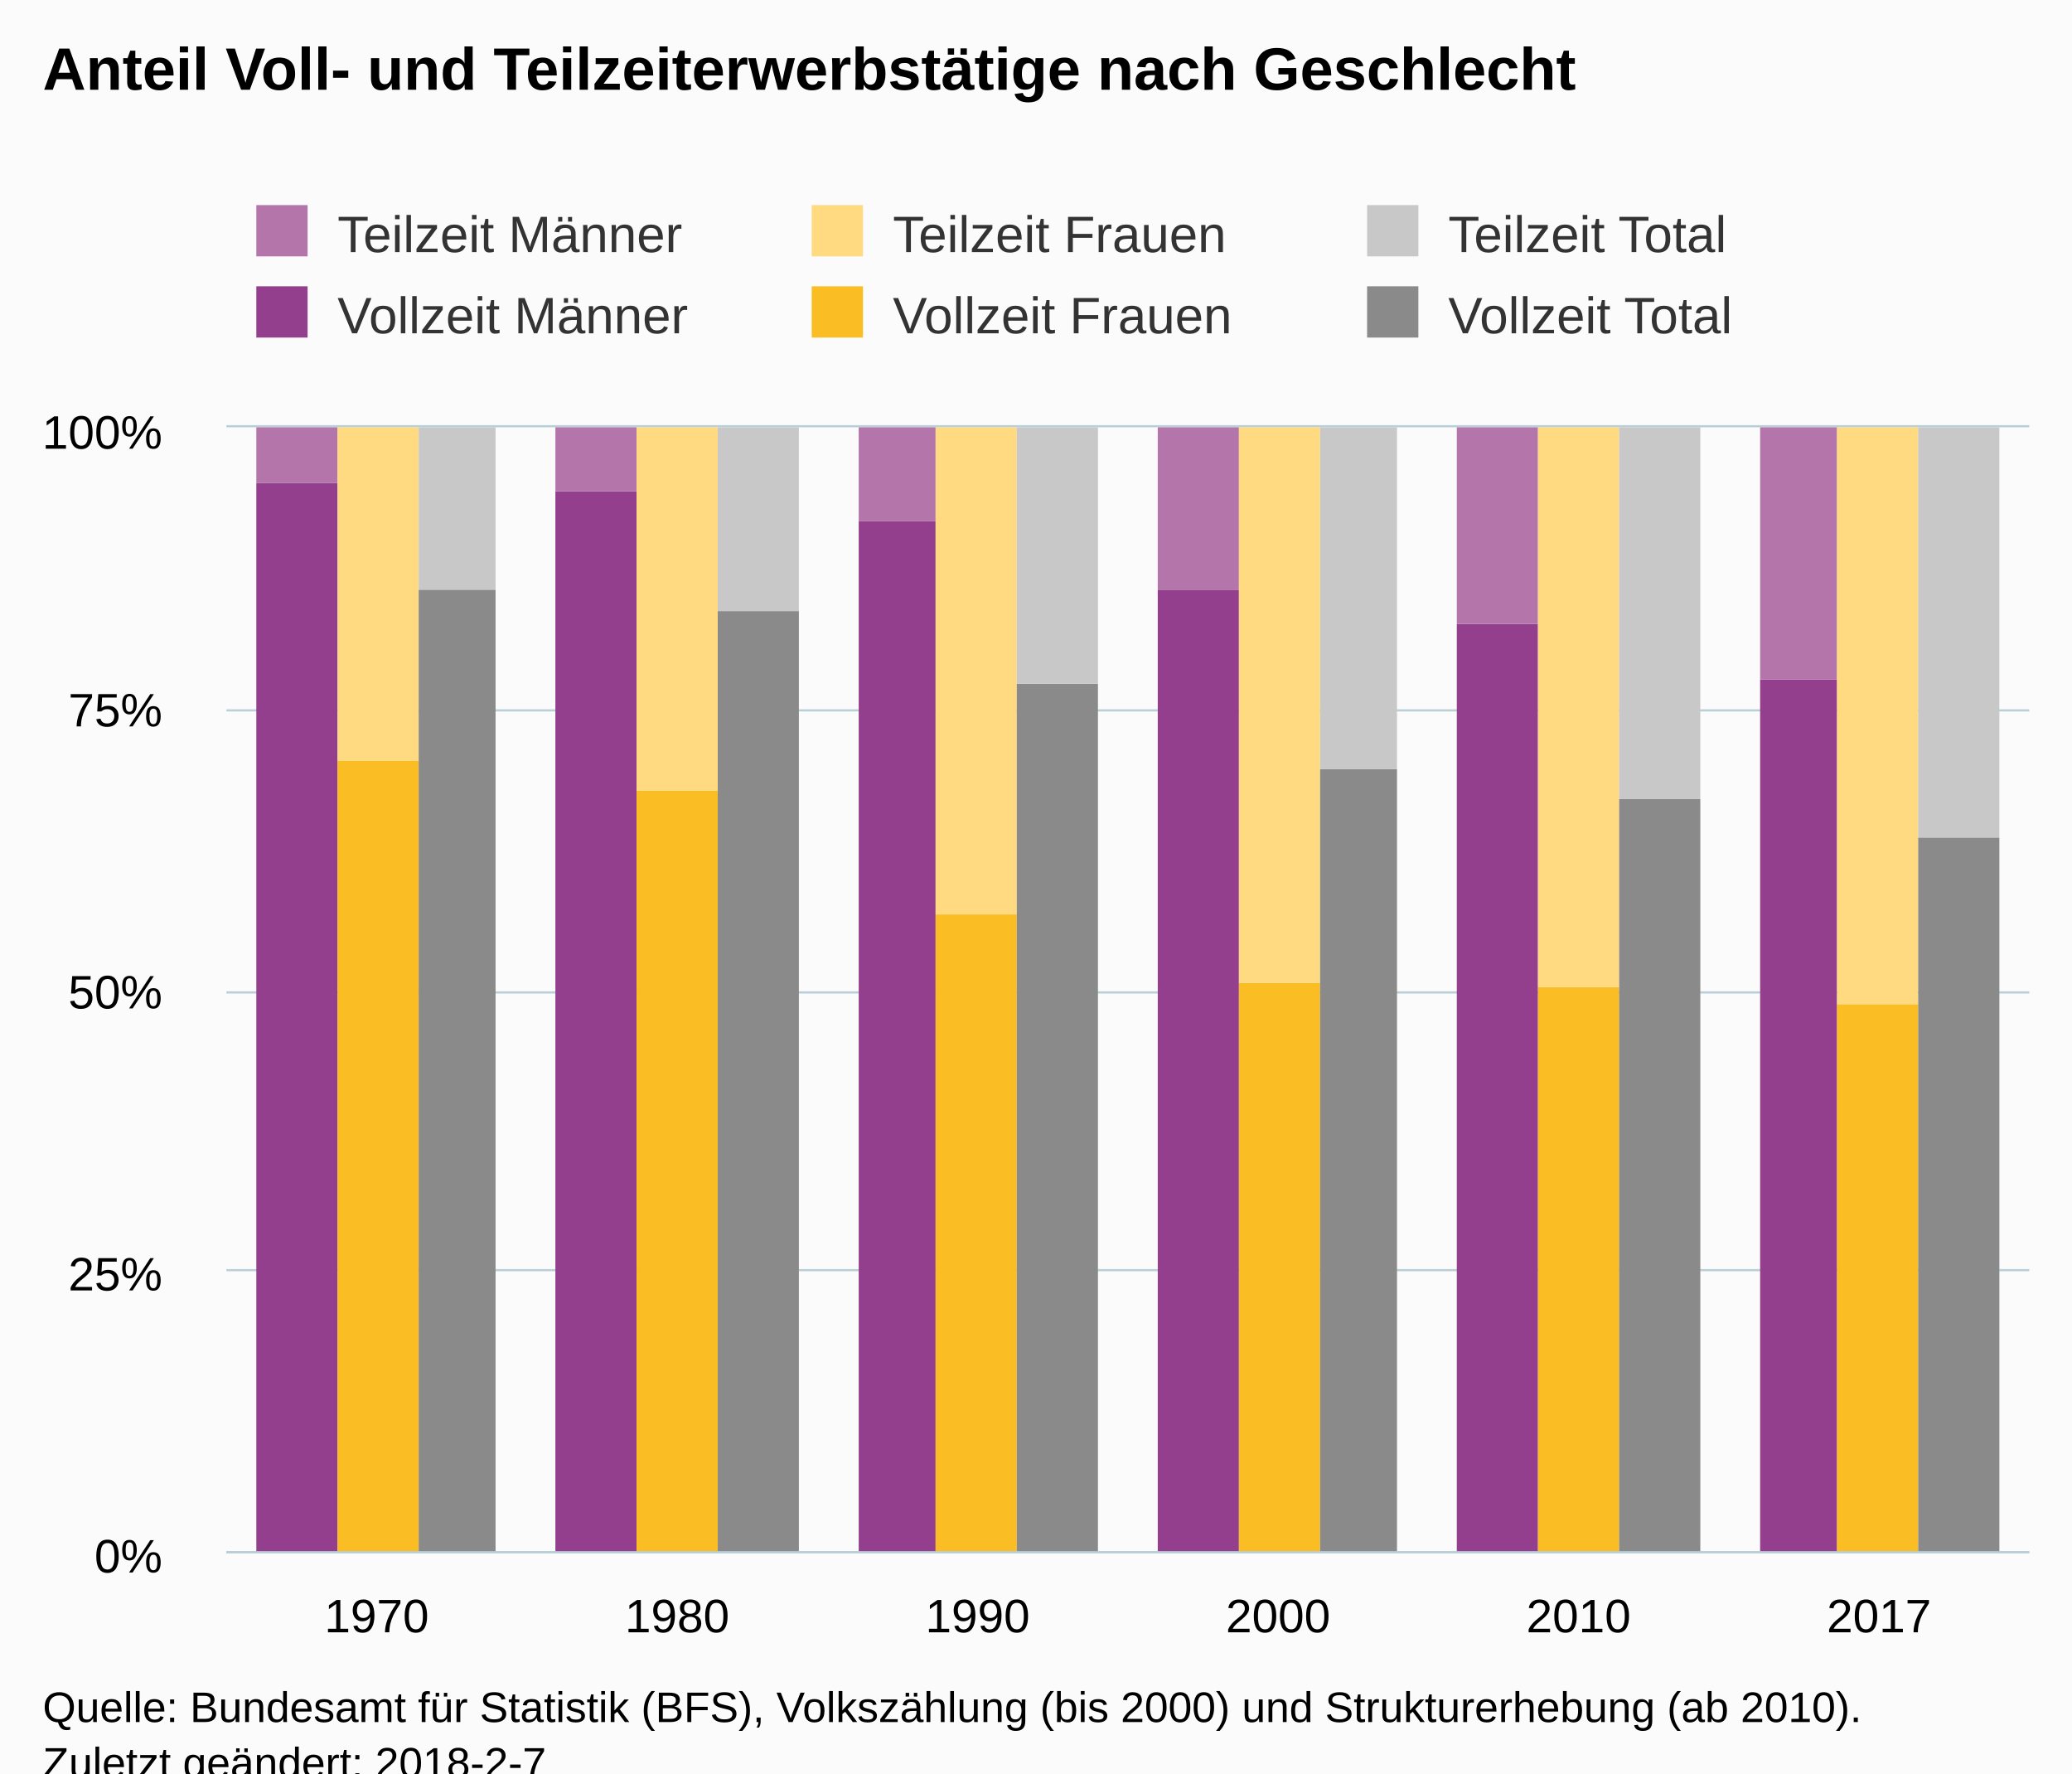
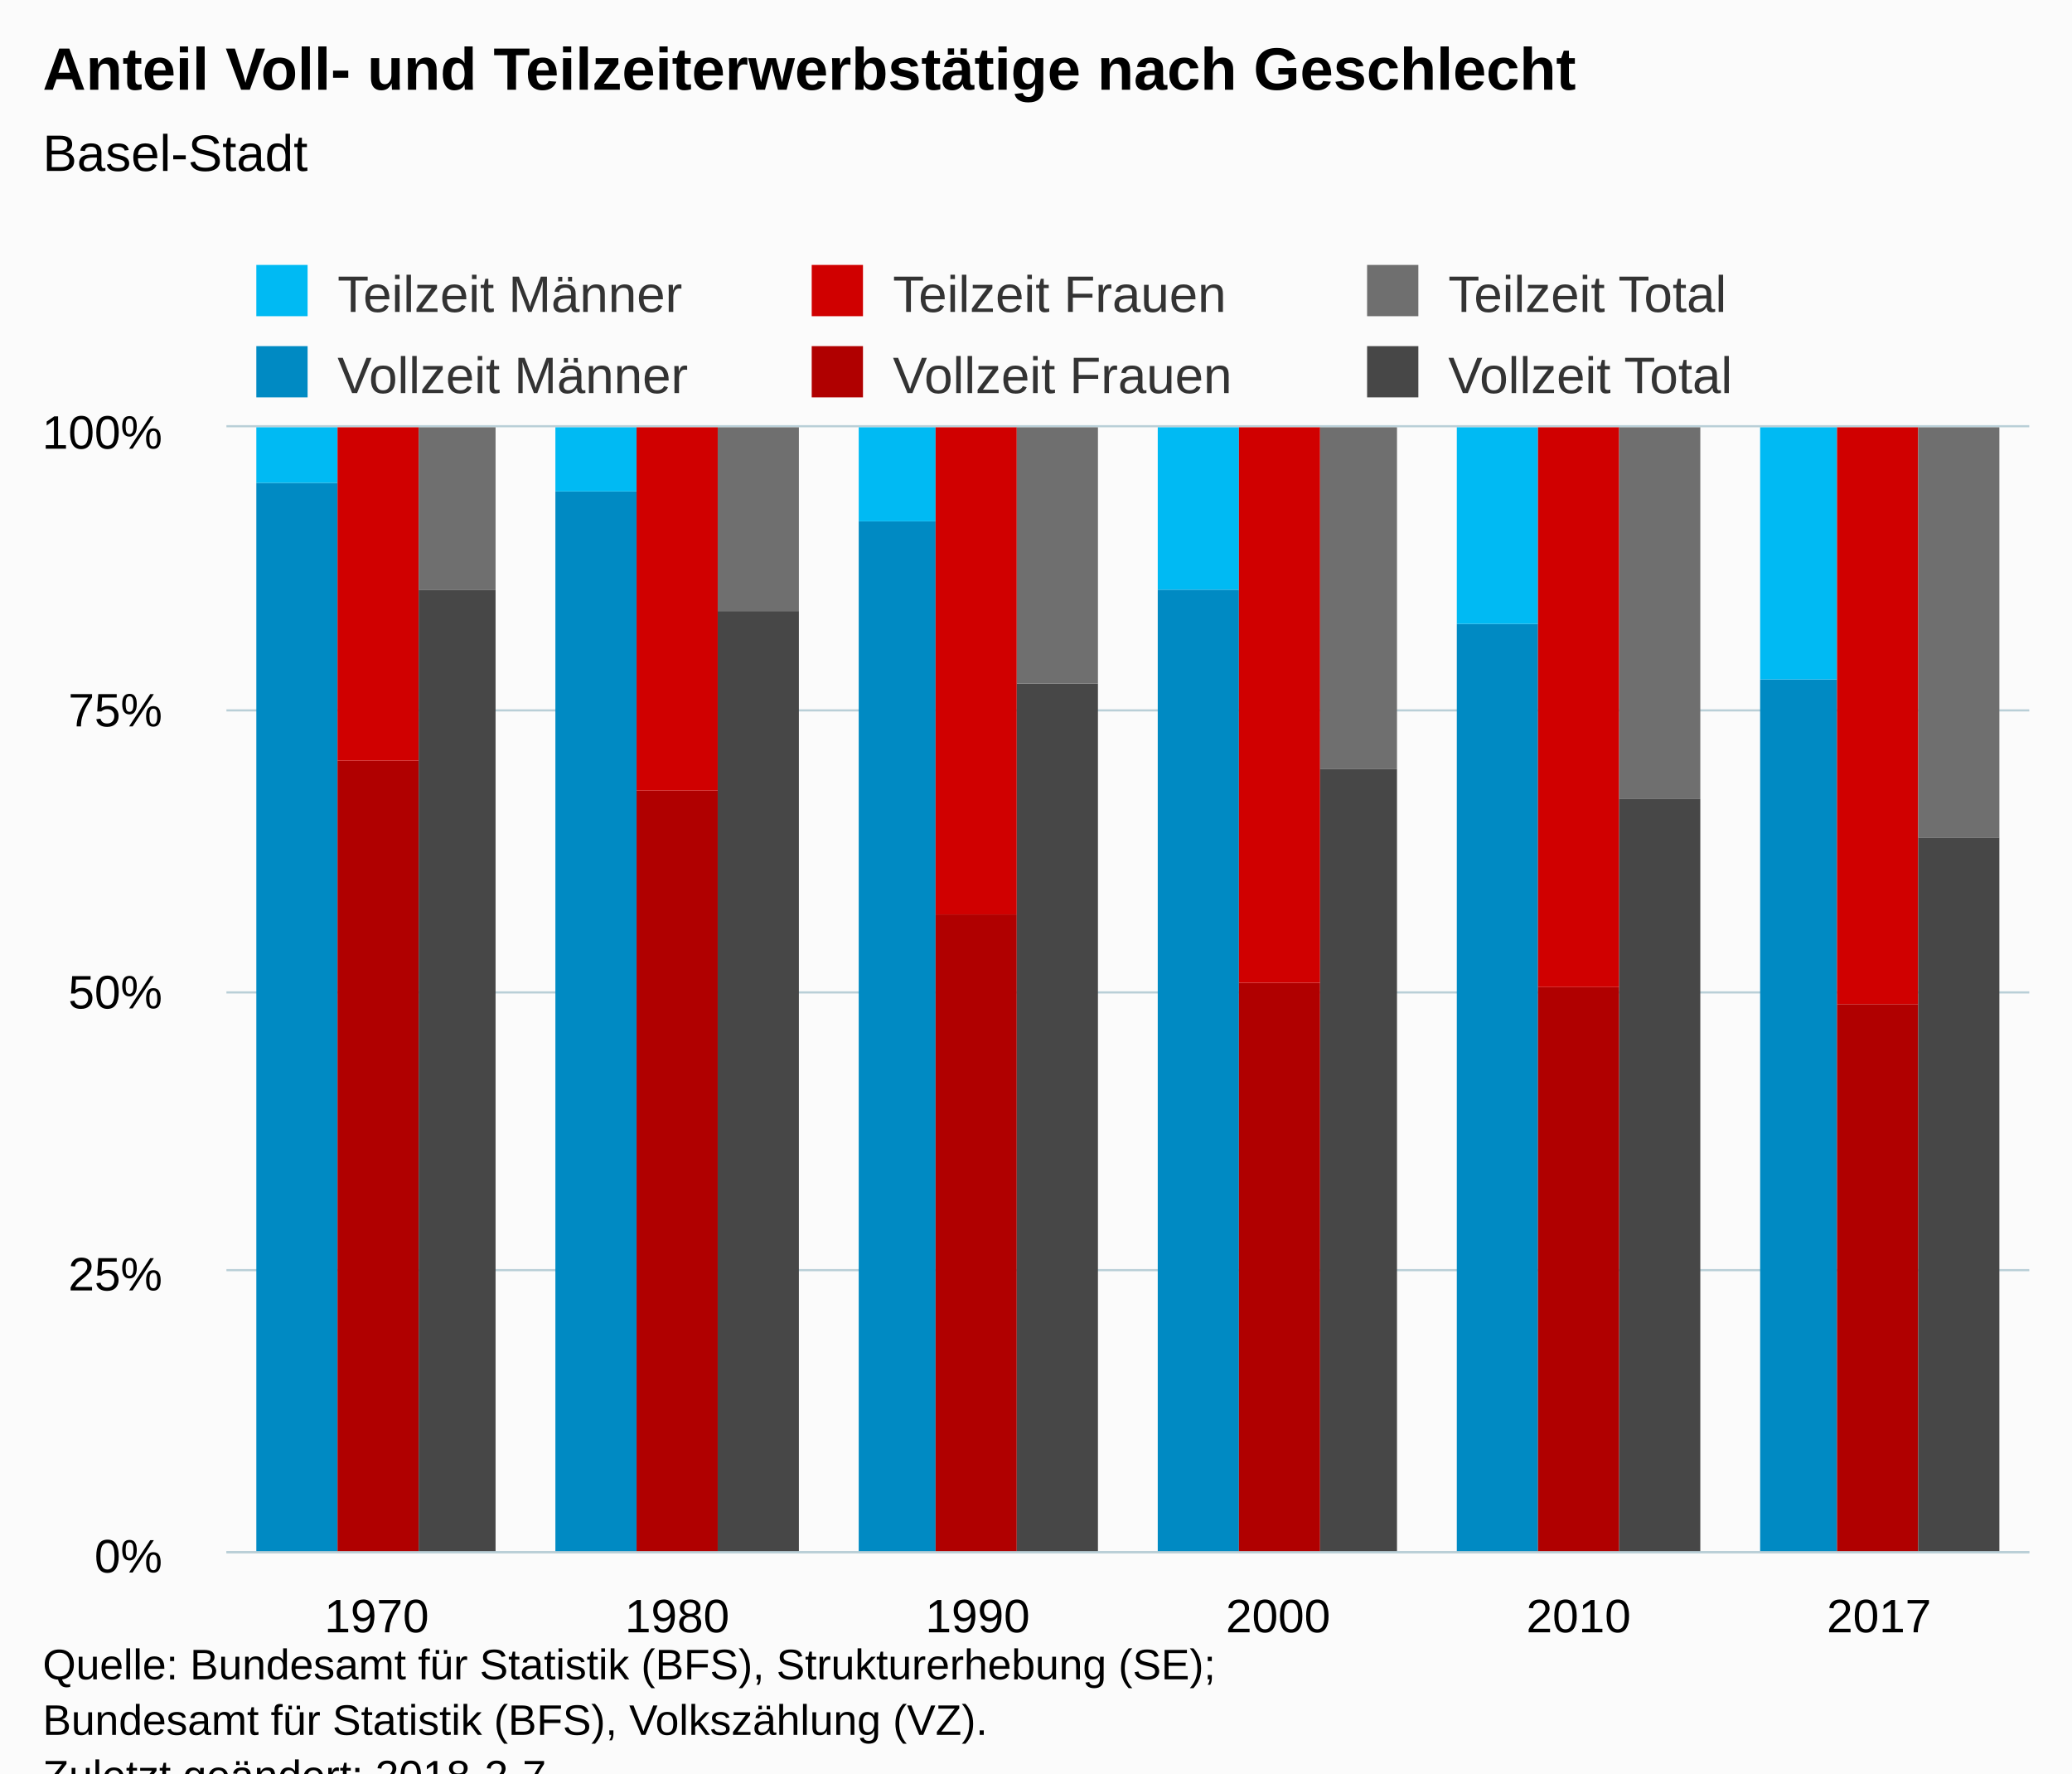
<svg xmlns="http://www.w3.org/2000/svg" version="1.1" class="highcharts-root" style="font-family:Arial;font-size:12px;" viewBox="0 0 485 415">
  <defs>
-     <clipPath id="highcharts-nuw3smx-6">
+     <clipPath id="highcharts-22q9jr9-6">
      <rect x="0" y="0" width="422" height="263" fill="none" />
    </clipPath>
-     <clipPath id="highcharts-nuw3smx-7">
+     <clipPath id="highcharts-22q9jr9-7">
      <rect x="0" y="0" width="422" height="263" fill="none" />
    </clipPath>
  </defs>
  <rect fill="#fbfbfb" class="highcharts-background" x="0" y="0" width="485" height="428" rx="0" ry="0" />
  <rect fill="none" class="highcharts-plot-background" x="53" y="100" width="422" height="263" />
  <g class="highcharts-pane-group" data-z-index="0" />
  <g class="highcharts-grid highcharts-xaxis-grid " data-z-index="1">
    <path fill="none" data-z-index="1" class="highcharts-grid-line" d="M 122.5 100 L 122.5 363" opacity="1" />
    <path fill="none" data-z-index="1" class="highcharts-grid-line" d="M 193.5 100 L 193.5 363" opacity="1" />
    <path fill="none" data-z-index="1" class="highcharts-grid-line" d="M 263.5 100 L 263.5 363" opacity="1" />
    <path fill="none" data-z-index="1" class="highcharts-grid-line" d="M 333.5 100 L 333.5 363" opacity="1" />
    <path fill="none" data-z-index="1" class="highcharts-grid-line" d="M 404.5 100 L 404.5 363" opacity="1" />
    <path fill="none" data-z-index="1" class="highcharts-grid-line" d="M 474.5 100 L 474.5 363" opacity="1" />
    <path fill="none" data-z-index="1" class="highcharts-grid-line" d="M 52.5 100 L 52.5 363" opacity="1" />
  </g>
  <g class="highcharts-grid highcharts-yaxis-grid " data-z-index="1">
    <path fill="none" stroke="#B9CFD7" stroke-width="0.5" data-z-index="1" class="highcharts-grid-line" d="M 53 363.25 L 475 363.25" opacity="1" />
    <path fill="none" stroke="#B9CFD7" stroke-width="0.5" data-z-index="1" class="highcharts-grid-line" d="M 53 297.25 L 475 297.25" opacity="1" />
    <path fill="none" stroke="#B9CFD7" stroke-width="0.5" data-z-index="1" class="highcharts-grid-line" d="M 53 232.25 L 475 232.25" opacity="1" />
    <path fill="none" stroke="#B9CFD7" stroke-width="0.5" data-z-index="1" class="highcharts-grid-line" d="M 53 166.25 L 475 166.25" opacity="1" />
    <path fill="none" stroke="#B9CFD7" stroke-width="0.5" data-z-index="1" class="highcharts-grid-line" d="M 53 99.75 L 475 99.75" opacity="1" />
  </g>
  <rect fill="none" class="highcharts-plot-border" data-z-index="1" x="53" y="100" width="422" height="263" />
  <g class="highcharts-axis highcharts-xaxis " data-z-index="2">
    <path fill="none" class="highcharts-axis-line" stroke="#B9CFD7" stroke-width="0.5" data-z-index="7" d="M 53 363.25 L 475 363.25" />
  </g>
  <g class="highcharts-axis highcharts-yaxis " data-z-index="2">
    <path fill="none" class="highcharts-axis-line" data-z-index="7" d="M 53 100 L 53 363" />
  </g>
  <g class="highcharts-series-group" data-z-index="3">
-     <g data-z-index="0.1" class="highcharts-series highcharts-series-0 highcharts-column-series " transform="translate(53,100) scale(1 1)" clip-path="url(#highcharts-nuw3smx-7)">
-       <rect x="7" y="13" width="19" height="251" fill="#933F8D" class="highcharts-point" />
-       <rect x="77" y="15" width="19" height="249" fill="#933F8D" class="highcharts-point" />
-       <rect x="148" y="22" width="18" height="242" fill="#933F8D" class="highcharts-point" />
-       <rect x="218" y="38" width="19" height="226" fill="#933F8D" class="highcharts-point" />
-       <rect x="288" y="46" width="19" height="218" fill="#933F8D" class="highcharts-point" />
-       <rect x="359" y="59" width="18" height="205" fill="#933F8D" class="highcharts-point" />
+     <g data-z-index="0.1" class="highcharts-series highcharts-series-0 highcharts-column-series " transform="translate(53,100) scale(1 1)" clip-path="url(#highcharts-22q9jr9-7)">
+       <rect x="7" y="13" width="19" height="251" fill="#008AC3" class="highcharts-point" />
+       <rect x="77" y="15" width="19" height="249" fill="#008AC3" class="highcharts-point" />
+       <rect x="148" y="22" width="18" height="242" fill="#008AC3" class="highcharts-point" />
+       <rect x="218" y="38" width="19" height="226" fill="#008AC3" class="highcharts-point" />
+       <rect x="288" y="46" width="19" height="218" fill="#008AC3" class="highcharts-point" />
+       <rect x="359" y="59" width="18" height="205" fill="#008AC3" class="highcharts-point" />
    </g>
    <g data-z-index="0.1" class="highcharts-markers highcharts-series-0 highcharts-column-series " transform="translate(53,100) scale(1 1)" clip-path="none" />
-     <g data-z-index="0.1" class="highcharts-series highcharts-series-1 highcharts-column-series " transform="translate(53,100) scale(1 1)" clip-path="url(#highcharts-nuw3smx-7)">
-       <rect x="7" y="0" width="19" height="13" fill="#B475AB" class="highcharts-point" />
-       <rect x="77" y="0" width="19" height="15" fill="#B475AB" class="highcharts-point" />
-       <rect x="148" y="0" width="18" height="22" fill="#B475AB" class="highcharts-point" />
-       <rect x="218" y="0" width="19" height="38" fill="#B475AB" class="highcharts-point" />
-       <rect x="288" y="0" width="19" height="46" fill="#B475AB" class="highcharts-point" />
-       <rect x="359" y="0" width="18" height="59" fill="#B475AB" class="highcharts-point" />
+     <g data-z-index="0.1" class="highcharts-series highcharts-series-1 highcharts-column-series " transform="translate(53,100) scale(1 1)" clip-path="url(#highcharts-22q9jr9-7)">
+       <rect x="7" y="0" width="19" height="13" fill="#00bAf3" class="highcharts-point" />
+       <rect x="77" y="0" width="19" height="15" fill="#00bAf3" class="highcharts-point" />
+       <rect x="148" y="0" width="18" height="22" fill="#00bAf3" class="highcharts-point" />
+       <rect x="218" y="0" width="19" height="38" fill="#00bAf3" class="highcharts-point" />
+       <rect x="288" y="0" width="19" height="46" fill="#00bAf3" class="highcharts-point" />
+       <rect x="359" y="0" width="18" height="59" fill="#00bAf3" class="highcharts-point" />
    </g>
    <g data-z-index="0.1" class="highcharts-markers highcharts-series-1 highcharts-column-series " transform="translate(53,100) scale(1 1)" clip-path="none" />
-     <g data-z-index="0.1" class="highcharts-series highcharts-series-2 highcharts-column-series " transform="translate(53,100) scale(1 1)" clip-path="url(#highcharts-nuw3smx-7)">
-       <rect x="26" y="78" width="19" height="186" fill="#FABD24" class="highcharts-point" />
-       <rect x="96" y="85" width="19" height="179" fill="#FABD24" class="highcharts-point" />
-       <rect x="166" y="114" width="19" height="150" fill="#FABD24" class="highcharts-point" />
-       <rect x="237" y="130" width="19" height="134" fill="#FABD24" class="highcharts-point" />
-       <rect x="307" y="131" width="19" height="133" fill="#FABD24" class="highcharts-point" />
-       <rect x="377" y="135" width="19" height="129" fill="#FABD24" class="highcharts-point" />
+     <g data-z-index="0.1" class="highcharts-series highcharts-series-2 highcharts-column-series " transform="translate(53,100) scale(1 1)" clip-path="url(#highcharts-22q9jr9-7)">
+       <rect x="26" y="78" width="19" height="186" fill="#B00000" class="highcharts-point" />
+       <rect x="96" y="85" width="19" height="179" fill="#B00000" class="highcharts-point" />
+       <rect x="166" y="114" width="19" height="150" fill="#B00000" class="highcharts-point" />
+       <rect x="237" y="130" width="19" height="134" fill="#B00000" class="highcharts-point" />
+       <rect x="307" y="131" width="19" height="133" fill="#B00000" class="highcharts-point" />
+       <rect x="377" y="135" width="19" height="129" fill="#B00000" class="highcharts-point" />
    </g>
    <g data-z-index="0.1" class="highcharts-markers highcharts-series-2 highcharts-column-series " transform="translate(53,100) scale(1 1)" clip-path="none" />
-     <g data-z-index="0.1" class="highcharts-series highcharts-series-3 highcharts-column-series " transform="translate(53,100) scale(1 1)" clip-path="url(#highcharts-nuw3smx-7)">
-       <rect x="26" y="0" width="19" height="78" fill="#FFDA80" class="highcharts-point" />
-       <rect x="96" y="0" width="19" height="85" fill="#FFDA80" class="highcharts-point" />
-       <rect x="166" y="0" width="19" height="114" fill="#FFDA80" class="highcharts-point" />
-       <rect x="237" y="0" width="19" height="130" fill="#FFDA80" class="highcharts-point" />
-       <rect x="307" y="0" width="19" height="131" fill="#FFDA80" class="highcharts-point" />
-       <rect x="377" y="0" width="19" height="135" fill="#FFDA80" class="highcharts-point" />
+     <g data-z-index="0.1" class="highcharts-series highcharts-series-3 highcharts-column-series " transform="translate(53,100) scale(1 1)" clip-path="url(#highcharts-22q9jr9-7)">
+       <rect x="26" y="0" width="19" height="78" fill="#d00000" class="highcharts-point" />
+       <rect x="96" y="0" width="19" height="85" fill="#d00000" class="highcharts-point" />
+       <rect x="166" y="0" width="19" height="114" fill="#d00000" class="highcharts-point" />
+       <rect x="237" y="0" width="19" height="130" fill="#d00000" class="highcharts-point" />
+       <rect x="307" y="0" width="19" height="131" fill="#d00000" class="highcharts-point" />
+       <rect x="377" y="0" width="19" height="135" fill="#d00000" class="highcharts-point" />
    </g>
    <g data-z-index="0.1" class="highcharts-markers highcharts-series-3 highcharts-column-series " transform="translate(53,100) scale(1 1)" clip-path="none" />
-     <g data-z-index="0.1" class="highcharts-series highcharts-series-4 highcharts-column-series " transform="translate(53,100) scale(1 1)" clip-path="url(#highcharts-nuw3smx-7)">
-       <rect x="45" y="38" width="18" height="226" fill="#8a8a8a" class="highcharts-point" />
-       <rect x="115" y="43" width="19" height="221" fill="#8a8a8a" class="highcharts-point" />
-       <rect x="185" y="60" width="19" height="204" fill="#8a8a8a" class="highcharts-point" />
-       <rect x="256" y="80" width="18" height="184" fill="#8a8a8a" class="highcharts-point" />
-       <rect x="326" y="87" width="19" height="177" fill="#8a8a8a" class="highcharts-point" />
-       <rect x="396" y="96" width="19" height="168" fill="#8a8a8a" class="highcharts-point" />
+     <g data-z-index="0.1" class="highcharts-series highcharts-series-4 highcharts-column-series " transform="translate(53,100) scale(1 1)" clip-path="url(#highcharts-22q9jr9-7)">
+       <rect x="45" y="38" width="18" height="226" fill="#474747" class="highcharts-point" />
+       <rect x="115" y="43" width="19" height="221" fill="#474747" class="highcharts-point" />
+       <rect x="185" y="60" width="19" height="204" fill="#474747" class="highcharts-point" />
+       <rect x="256" y="80" width="18" height="184" fill="#474747" class="highcharts-point" />
+       <rect x="326" y="87" width="19" height="177" fill="#474747" class="highcharts-point" />
+       <rect x="396" y="96" width="19" height="168" fill="#474747" class="highcharts-point" />
    </g>
    <g data-z-index="0.1" class="highcharts-markers highcharts-series-4 highcharts-column-series " transform="translate(53,100) scale(1 1)" clip-path="none" />
-     <g data-z-index="0.1" class="highcharts-series highcharts-series-5 highcharts-column-series " transform="translate(53,100) scale(1 1)" clip-path="url(#highcharts-nuw3smx-7)">
-       <rect x="45" y="0" width="18" height="38" fill="#c8c8c8" class="highcharts-point" />
-       <rect x="115" y="0" width="19" height="43" fill="#c8c8c8" class="highcharts-point" />
-       <rect x="185" y="0" width="19" height="60" fill="#c8c8c8" class="highcharts-point" />
-       <rect x="256" y="0" width="18" height="80" fill="#c8c8c8" class="highcharts-point" />
-       <rect x="326" y="0" width="19" height="87" fill="#c8c8c8" class="highcharts-point" />
-       <rect x="396" y="0" width="19" height="96" fill="#c8c8c8" class="highcharts-point" />
+     <g data-z-index="0.1" class="highcharts-series highcharts-series-5 highcharts-column-series " transform="translate(53,100) scale(1 1)" clip-path="url(#highcharts-22q9jr9-7)">
+       <rect x="45" y="0" width="18" height="38" fill="#6F6F6F" class="highcharts-point" />
+       <rect x="115" y="0" width="19" height="43" fill="#6F6F6F" class="highcharts-point" />
+       <rect x="185" y="0" width="19" height="60" fill="#6F6F6F" class="highcharts-point" />
+       <rect x="256" y="0" width="18" height="80" fill="#6F6F6F" class="highcharts-point" />
+       <rect x="326" y="0" width="19" height="87" fill="#6F6F6F" class="highcharts-point" />
+       <rect x="396" y="0" width="19" height="96" fill="#6F6F6F" class="highcharts-point" />
    </g>
    <g data-z-index="0.1" class="highcharts-markers highcharts-series-5 highcharts-column-series " transform="translate(53,100) scale(1 1)" clip-path="none" />
  </g>
  <text x="10" text-anchor="start" class="highcharts-title" data-z-index="4" style="color:#000000;font-size:14px;font-weight:bold;fill:#000000;" y="21">
    <tspan>Anteil Voll- und Teilzeiterwerbstätige nach Geschlecht</tspan>
  </text>
-   <text x="10" text-anchor="start" class="highcharts-subtitle" data-z-index="4" style="color:#000000;font-size:12px;font-weight:normal;font-family:Arial;fill:#000000;" y="40" />
-   <g class="highcharts-legend" data-z-index="7" transform="translate(50,41)">
+   <text x="10" text-anchor="start" class="highcharts-subtitle" data-z-index="4" style="color:#000000;font-size:12px;font-weight:normal;font-family:Arial;fill:#000000;" y="40">
+     <tspan>Basel-Stadt</tspan>
+   </text>
+   <g class="highcharts-legend" data-z-index="7" transform="translate(50,55)">
    <rect fill="none" class="highcharts-legend-box" rx="0" ry="0" x="0" y="0" width="386" height="49" visibility="visible" />
    <g data-z-index="1">
      <g>
        <g class="highcharts-legend-item highcharts-column-series highcharts-color-undefined highcharts-series-1" data-z-index="1" transform="translate(8,3)">
          <text x="21" style="color:#333333;font-size:12px;font-weight:normal;cursor:pointer;fill:#333333;" text-anchor="start" data-z-index="2" y="15">
            <tspan>Teilzeit Männer</tspan>
          </text>
-           <rect x="2" y="4" width="12" height="12" fill="#B475AB" class="highcharts-point" data-z-index="3" />
+           <rect x="2" y="4" width="12" height="12" fill="#00bAf3" class="highcharts-point" data-z-index="3" />
        </g>
        <g class="highcharts-legend-item highcharts-column-series highcharts-color-undefined highcharts-series-3" data-z-index="1" transform="translate(138,3)">
          <text x="21" y="15" style="color:#333333;font-size:12px;font-weight:normal;cursor:pointer;fill:#333333;" text-anchor="start" data-z-index="2">
            <tspan>Teilzeit Frauen</tspan>
          </text>
-           <rect x="2" y="4" width="12" height="12" fill="#FFDA80" class="highcharts-point" data-z-index="3" />
+           <rect x="2" y="4" width="12" height="12" fill="#d00000" class="highcharts-point" data-z-index="3" />
        </g>
        <g class="highcharts-legend-item highcharts-column-series highcharts-color-undefined highcharts-series-5" data-z-index="1" transform="translate(268,3)">
          <text x="21" y="15" style="color:#333333;font-size:12px;font-weight:normal;cursor:pointer;fill:#333333;" text-anchor="start" data-z-index="2">
            <tspan>Teilzeit Total</tspan>
          </text>
-           <rect x="2" y="4" width="12" height="12" fill="#c8c8c8" class="highcharts-point" data-z-index="3" />
+           <rect x="2" y="4" width="12" height="12" fill="#6F6F6F" class="highcharts-point" data-z-index="3" />
        </g>
        <g class="highcharts-legend-item highcharts-column-series highcharts-color-undefined highcharts-series-0" data-z-index="1" transform="translate(8,22)">
          <text x="21" y="15" style="color:#333333;font-size:12px;font-weight:normal;cursor:pointer;fill:#333333;" text-anchor="start" data-z-index="2">
            <tspan>Vollzeit Männer</tspan>
          </text>
-           <rect x="2" y="4" width="12" height="12" fill="#933F8D" class="highcharts-point" data-z-index="3" />
+           <rect x="2" y="4" width="12" height="12" fill="#008AC3" class="highcharts-point" data-z-index="3" />
        </g>
        <g class="highcharts-legend-item highcharts-column-series highcharts-color-undefined highcharts-series-2" data-z-index="1" transform="translate(138,22)">
          <text x="21" y="15" style="color:#333333;font-size:12px;font-weight:normal;cursor:pointer;fill:#333333;" text-anchor="start" data-z-index="2">
            <tspan>Vollzeit Frauen</tspan>
          </text>
-           <rect x="2" y="4" width="12" height="12" fill="#FABD24" class="highcharts-point" data-z-index="3" />
+           <rect x="2" y="4" width="12" height="12" fill="#B00000" class="highcharts-point" data-z-index="3" />
        </g>
        <g class="highcharts-legend-item highcharts-column-series highcharts-color-undefined highcharts-series-4" data-z-index="1" transform="translate(268,22)">
          <text x="21" y="15" style="color:#333333;font-size:12px;font-weight:normal;cursor:pointer;fill:#333333;" text-anchor="start" data-z-index="2">
            <tspan>Vollzeit Total</tspan>
          </text>
-           <rect x="2" y="4" width="12" height="12" fill="#8a8a8a" class="highcharts-point" data-z-index="3" />
+           <rect x="2" y="4" width="12" height="12" fill="#474747" class="highcharts-point" data-z-index="3" />
        </g>
      </g>
    </g>
  </g>
  <g class="highcharts-axis-labels highcharts-xaxis-labels " data-z-index="7">
    <text x="88.167" style="color:#000000;cursor:default;font-size:11px;fill:#000000;" text-anchor="middle" transform="translate(0,0)" y="382" opacity="1">1970</text>
    <text x="158.5" style="color:#000000;cursor:default;font-size:11px;fill:#000000;" text-anchor="middle" transform="translate(0,0)" y="382" opacity="1">1980</text>
    <text x="228.833" style="color:#000000;cursor:default;font-size:11px;fill:#000000;" text-anchor="middle" transform="translate(0,0)" y="382" opacity="1">1990</text>
    <text x="299.167" style="color:#000000;cursor:default;font-size:11px;fill:#000000;" text-anchor="middle" transform="translate(0,0)" y="382" opacity="1">2000</text>
    <text x="369.5" style="color:#000000;cursor:default;font-size:11px;fill:#000000;" text-anchor="middle" transform="translate(0,0)" y="382" opacity="1">2010</text>
    <text x="439.833" style="color:#000000;cursor:default;font-size:11px;fill:#000000;" text-anchor="middle" transform="translate(0,0)" y="382" opacity="1">2017</text>
  </g>
  <g class="highcharts-axis-labels highcharts-yaxis-labels " data-z-index="7">
    <text x="38" style="color:#000000;cursor:default;font-size:11px;fill:#000000;" text-anchor="end" transform="translate(0,0)" y="368" opacity="1">0%</text>
    <text x="38" style="color:#000000;cursor:default;font-size:11px;fill:#000000;" text-anchor="end" transform="translate(0,0)" y="302" opacity="1">25%</text>
    <text x="38" style="color:#000000;cursor:default;font-size:11px;fill:#000000;" text-anchor="end" transform="translate(0,0)" y="236" opacity="1">50%</text>
    <text x="38" style="color:#000000;cursor:default;font-size:11px;fill:#000000;" text-anchor="end" transform="translate(0,0)" y="170" opacity="1">75%</text>
    <text x="38" style="color:#000000;cursor:default;font-size:11px;fill:#000000;" text-anchor="end" transform="translate(0,0)" y="105" opacity="1">100%</text>
  </g>
-   <text x="10" class="highcharts-credits" text-anchor="start" data-z-index="8" style="cursor:default;color:#000000;font-size:10px;fill:#000000;" y="403">
-     <tspan>Quelle: Bundesamt für Statistik (BFS), Volkszählung (bis 2000) und Strukturerhebung (ab 2010).</tspan>
+   <text x="10" class="highcharts-credits" text-anchor="start" data-z-index="8" style="cursor:default;color:#000000;font-size:10px;fill:#000000;" y="393">
+     <tspan>Quelle: Bundesamt für Statistik (BFS), Strukturerhebung (SE);</tspan>
+     <tspan x="10" dy="13">Bundesamt für Statistik (BFS), Volkszählung (VZ).</tspan>
    <tspan x="10" dy="13">Zuletzt geändert: 2018-2-7</tspan>
  </text>
</svg>
